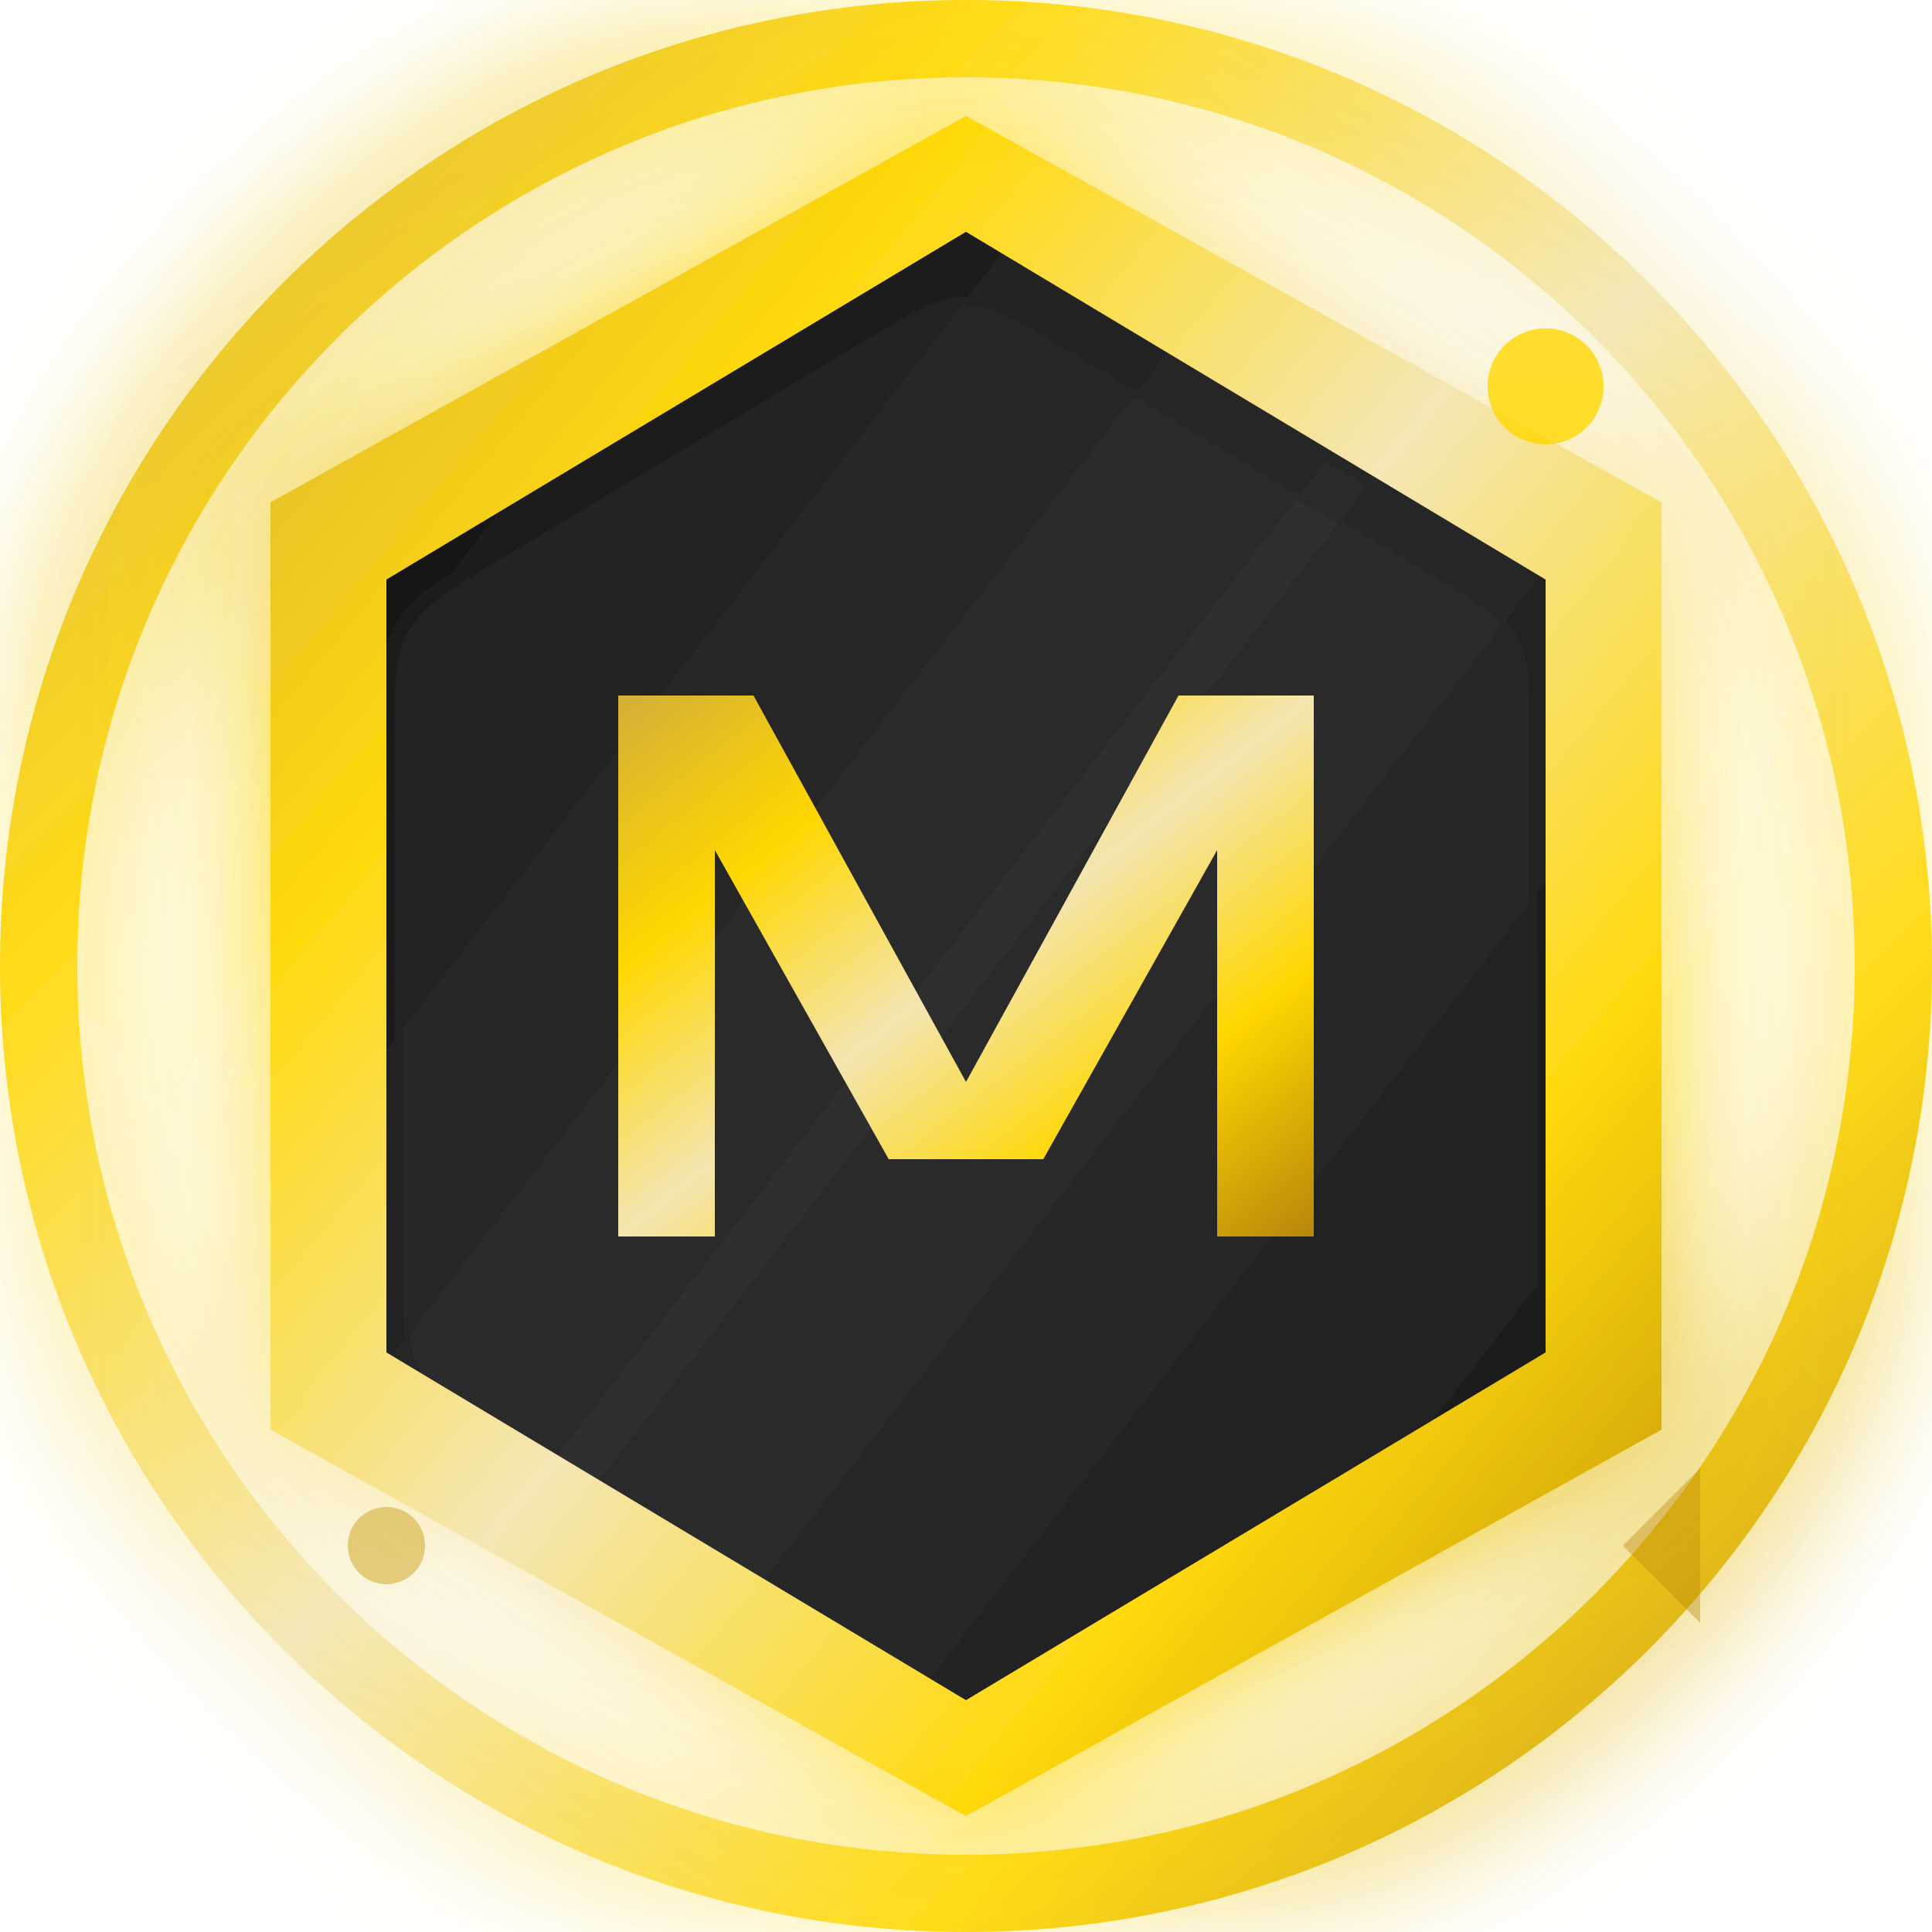
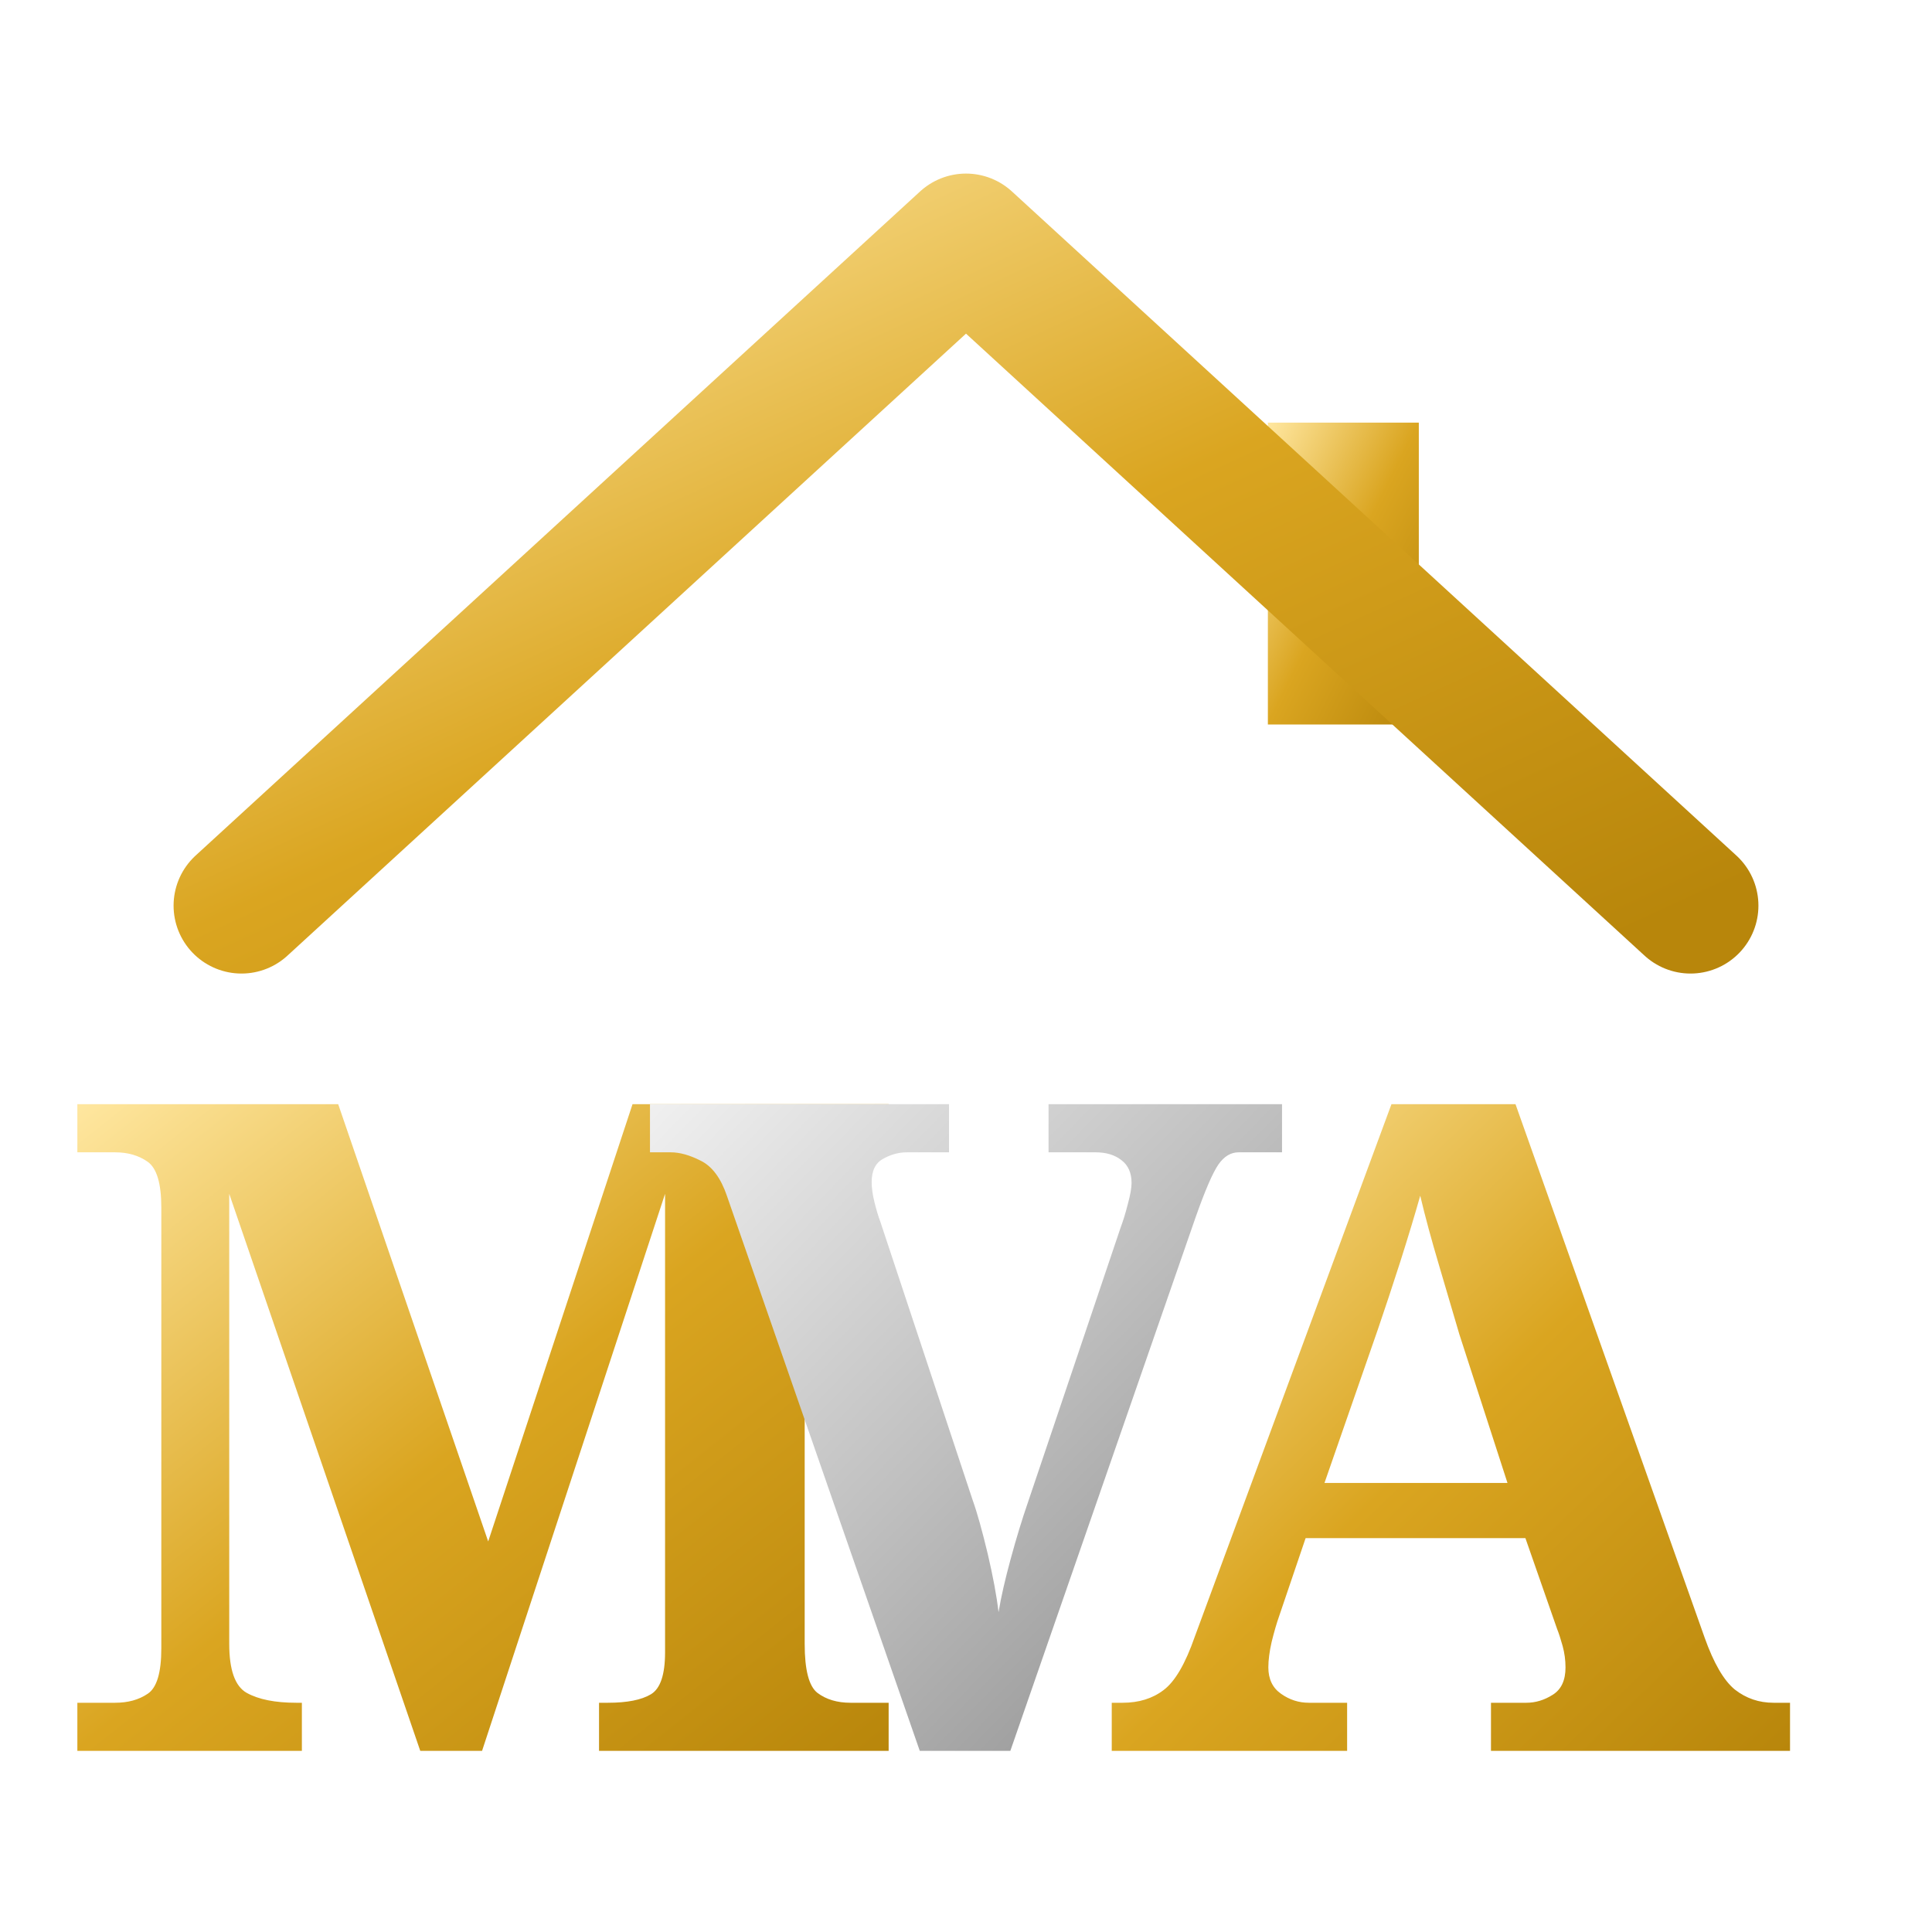
- <svg xmlns="http://www.w3.org/2000/svg" width="200" height="200" viewBox="0 0 200 200">
+ <svg xmlns="http://www.w3.org/2000/svg" viewBox="0 0 64 64" role="img" aria-label="MVA">
  <defs>
-     <linearGradient id="luxuryGradient" x1="0%" y1="0%" x2="100%" y2="100%">
-       <stop offset="0%" stop-color="#D4AF37" />
-       <stop offset="25%" stop-color="#FFD700" />
-       <stop offset="50%" stop-color="#F4E5B1" />
-       <stop offset="75%" stop-color="#FFD700" />
-       <stop offset="100%" stop-color="#B8860B" />
+     <linearGradient id="mGold" x1="0" y1="0" x2="1" y2="1">
+       <stop offset="0" stop-color="#FFE7A0" />
+       <stop offset=".5" stop-color="#DAA520" />
+       <stop offset="1" stop-color="#B8860B" />
    </linearGradient>
-     <linearGradient id="innerGradient" x1="0%" y1="0%" x2="100%" y2="100%">
-       <stop offset="0%" stop-color="#1A1A1A" />
-       <stop offset="50%" stop-color="#2D2D2D" />
-       <stop offset="100%" stop-color="#1A1A1A" />
+     <linearGradient id="mSilver" x1="0" y1="0" x2="1" y2="1">
+       <stop offset="0" stop-color="#F0F0F0" />
+       <stop offset=".5" stop-color="#BFBFBF" />
+       <stop offset="1" stop-color="#8A8A8A" />
    </linearGradient>
-     <filter id="luxuryGlow" x="-50%" y="-50%" width="200%" height="200%">
-       <feGaussianBlur stdDeviation="8" result="coloredBlur" />
-       <feMerge>
-         <feMergeNode in="coloredBlur" />
-         <feMergeNode in="SourceGraphic" />
-       </feMerge>
-     </filter>
-     <filter id="innerShadow">
-       <feOffset dx="0" dy="4" />
-       <feGaussianBlur stdDeviation="4" result="offset-blur" />
-       <feComposite operator="out" in="SourceGraphic" in2="offset-blur" result="inverse" />
-       <feFlood flood-color="#000000" flood-opacity="0.3" />
-       <feComposite operator="in" in2="inverse" />
-       <feComposite operator="over" in2="SourceGraphic" />
-     </filter>
  </defs>
-   <circle cx="100" cy="100" r="96" fill="none" stroke="url(#luxuryGradient)" stroke-width="8" opacity="0.9" filter="url(#luxuryGlow)" />
-   <path d="M100 12 L172 52 L172 148 L100 188 L28 148 L28 52 Z" fill="url(#luxuryGradient)" opacity="0.95" filter="url(#luxuryGlow)" />
-   <path d="M100 24 L160 60 L160 140 L100 176 L40 140 L40 60 Z" fill="url(#innerGradient)" filter="url(#innerShadow)" />
-   <path d="M64 72 L78 72 L100 112 L122 72 L136 72 L136 128 L126 128 L126 88 L108 120 L92 120 L74 88 L74 128 L64 128 Z" fill="url(#luxuryGradient)" />
-   <circle cx="160" cy="40" r="6" fill="#FFD700" opacity="0.8" />
-   <circle cx="40" cy="160" r="4" fill="#D4AF37" opacity="0.6" />
-   <polygon points="168,160 176,152 176,168" fill="#B8860B" opacity="0.4" />
+   <rect x="42" y="14" width="5" height="10" fill="url(#mGold)" />
+   <path d="M8 30 L32 8 L56 30" fill="none" stroke="url(#mGold)" stroke-width="4.5" stroke-linecap="round" stroke-linejoin="round" />
+   <g font-family="'Cinzel','Playfair Display',Georgia,serif" font-weight="800" font-size="30" text-anchor="middle">
+     <text x="16" y="58" fill="url(#mGold)">M</text>
+     <text x="32" y="58" fill="url(#mSilver)">V</text>
+     <text x="48" y="58" fill="url(#mGold)">A</text>
+   </g>
</svg>
